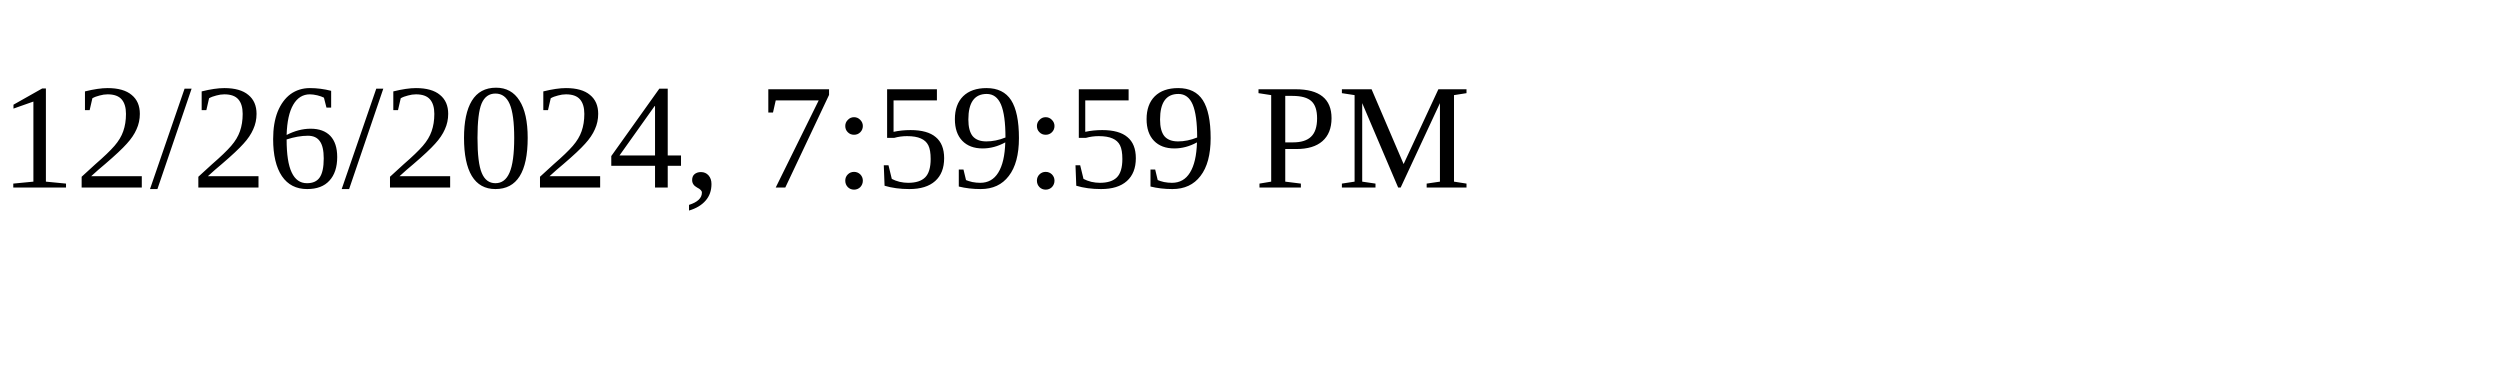
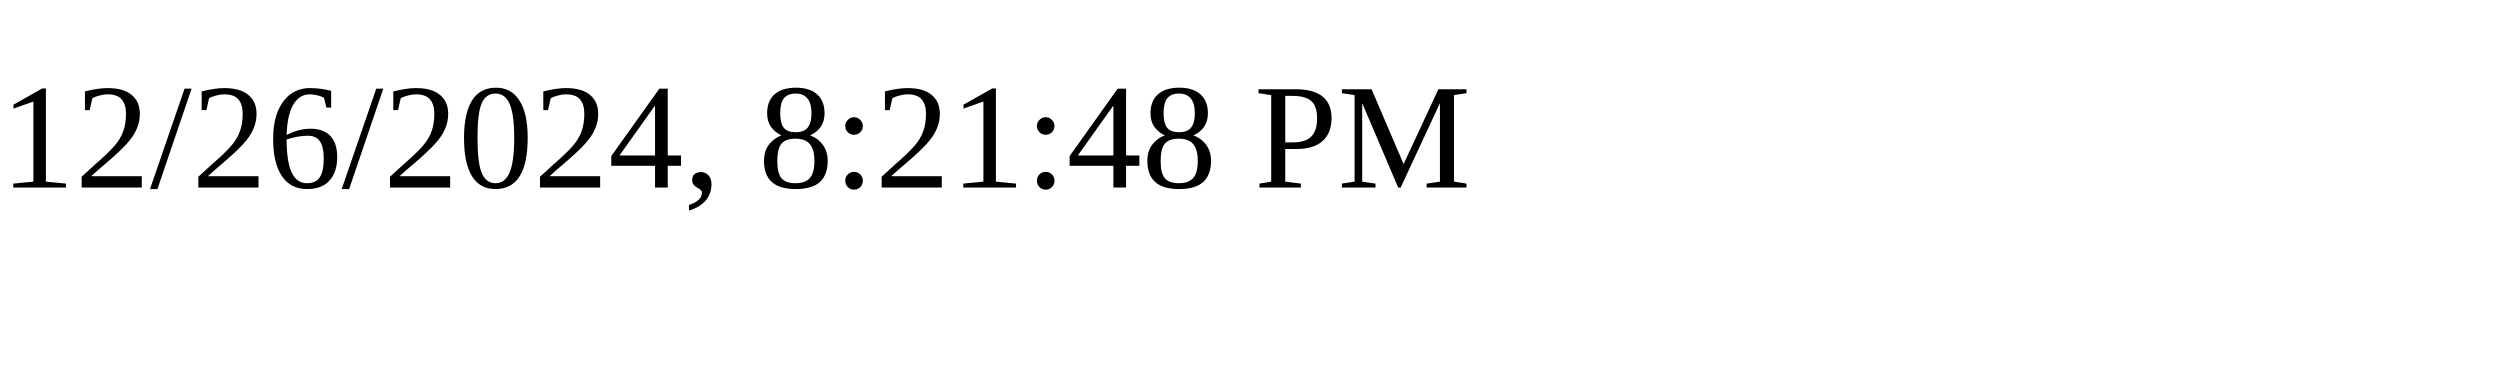
<svg xmlns="http://www.w3.org/2000/svg" height="30" width="200">
-   <text x="0" y="15">12/26/2024, 7:59:59 PM</text>
+   <text x="0" y="15">12/26/2024, 8:21:48 PM</text>
</svg>
